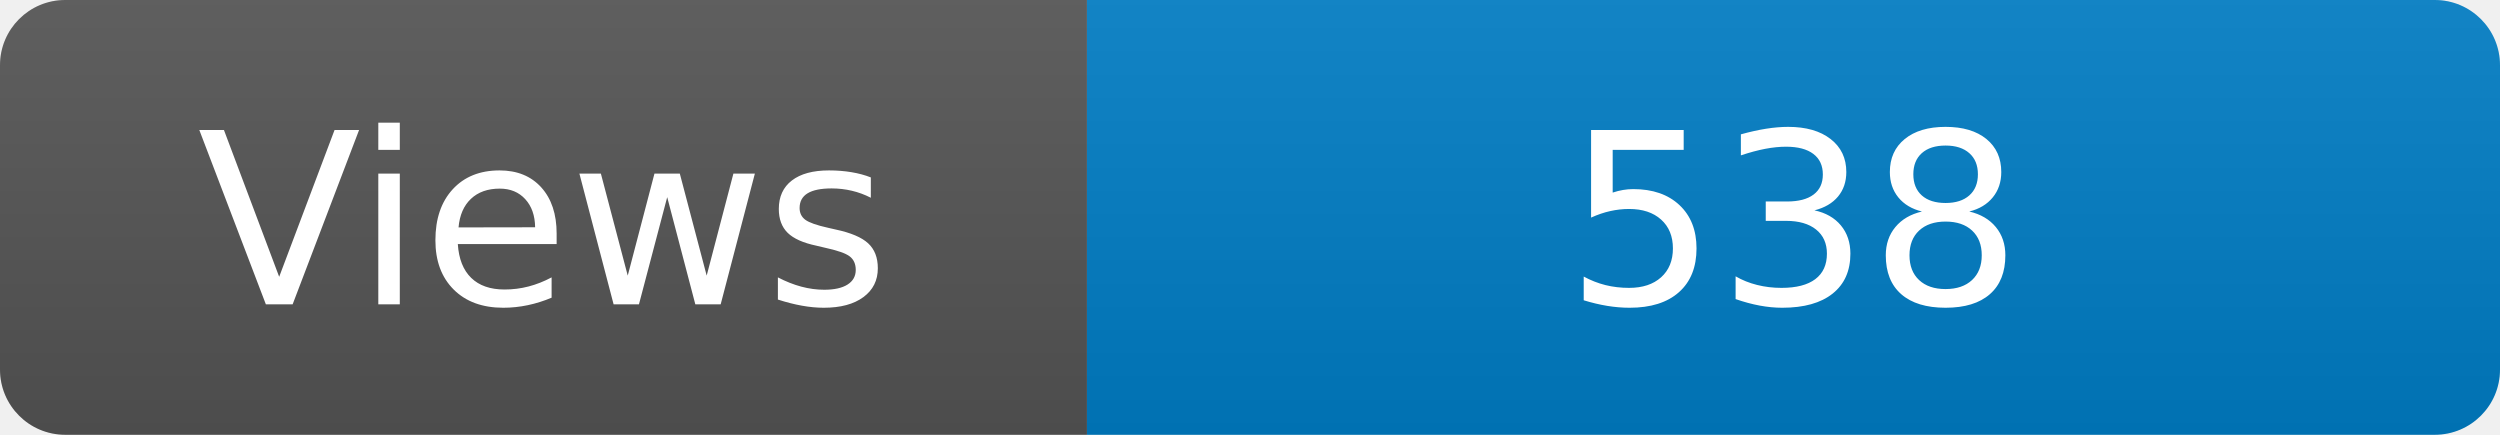
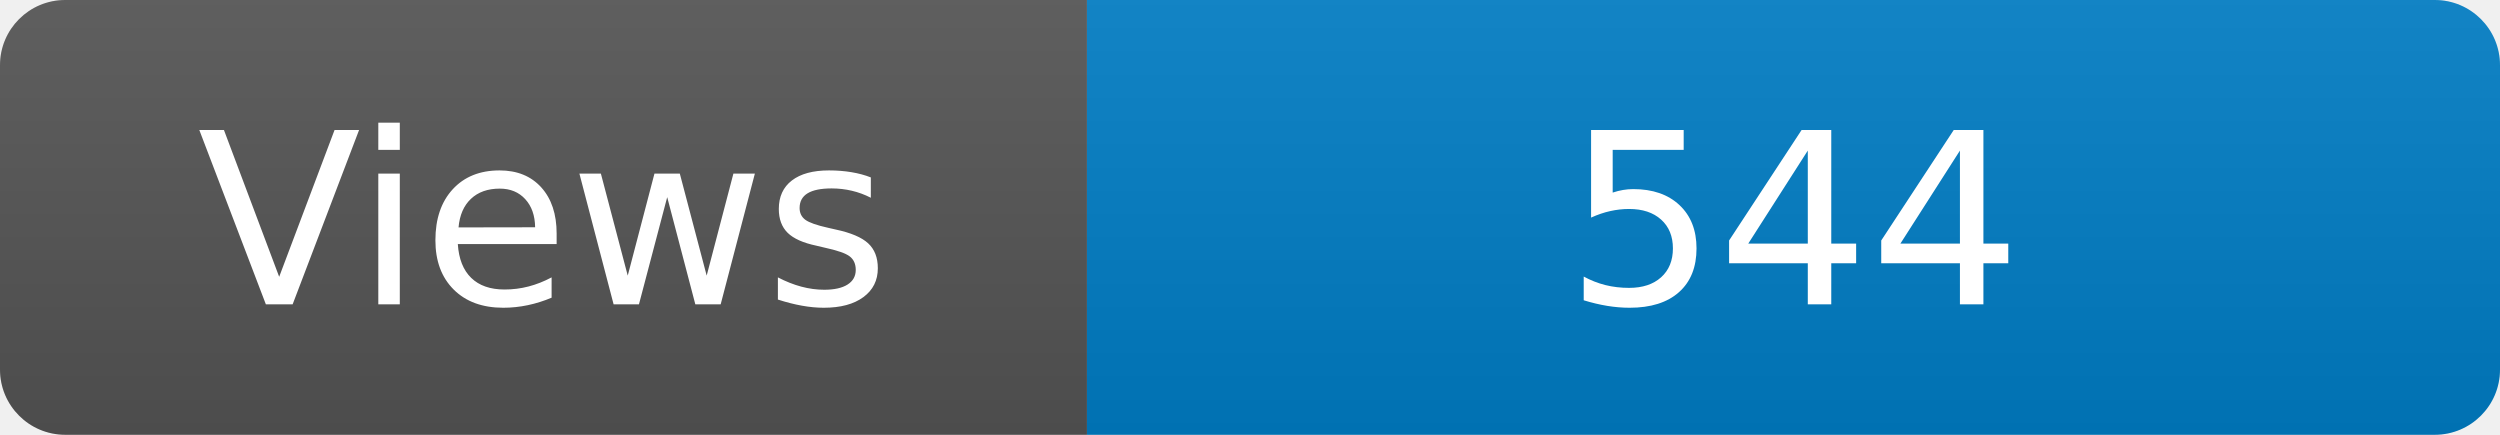
<svg xmlns="http://www.w3.org/2000/svg" width="115" height="20" role="img" aria-label="Maintained?: yes">
  <linearGradient id="s" x2="0" y2="100%">
    <stop offset="0" stop-color="#bbb" stop-opacity=".1" />
    <stop offset="1" stop-opacity=".1" />
  </linearGradient>
  <clipPath id="r">
    <rect width="115" height="20" rx="3" fill="#fff" />
  </clipPath>
  <g clip-path="url(#r)">
    <rect width="50" height="20" fill="#555" />
    <rect x="50" width="160" height="20" fill="#007ec6" />
    <rect width="115" height="20" fill="url(#s)" />
  </g>
  <g fill="#fff" text-anchor="middle" font-family="Verdana,Geneva,DejaVu Sans,sans-serif" font-size="110">
    <text x="250" y="140" transform="scale(.1)" fill="#fff">Views</text>
-     <text x="825" y="140" transform="scale(.1)" fill="#fff">538</text>
+     <text x="825" y="140" transform="scale(.1)" fill="#fff">544</text>
  </g>
</svg>
